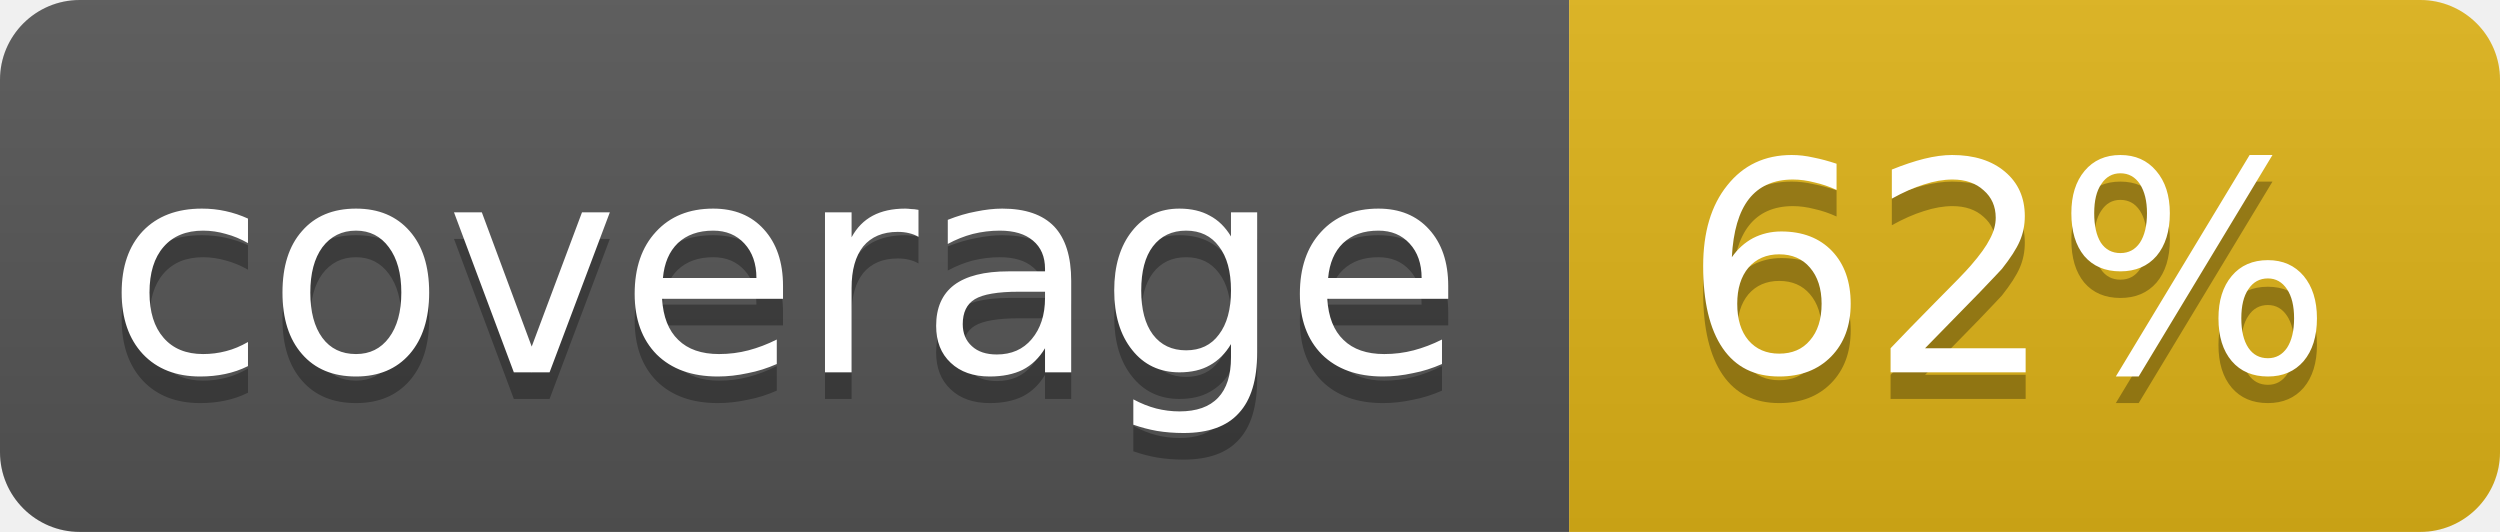
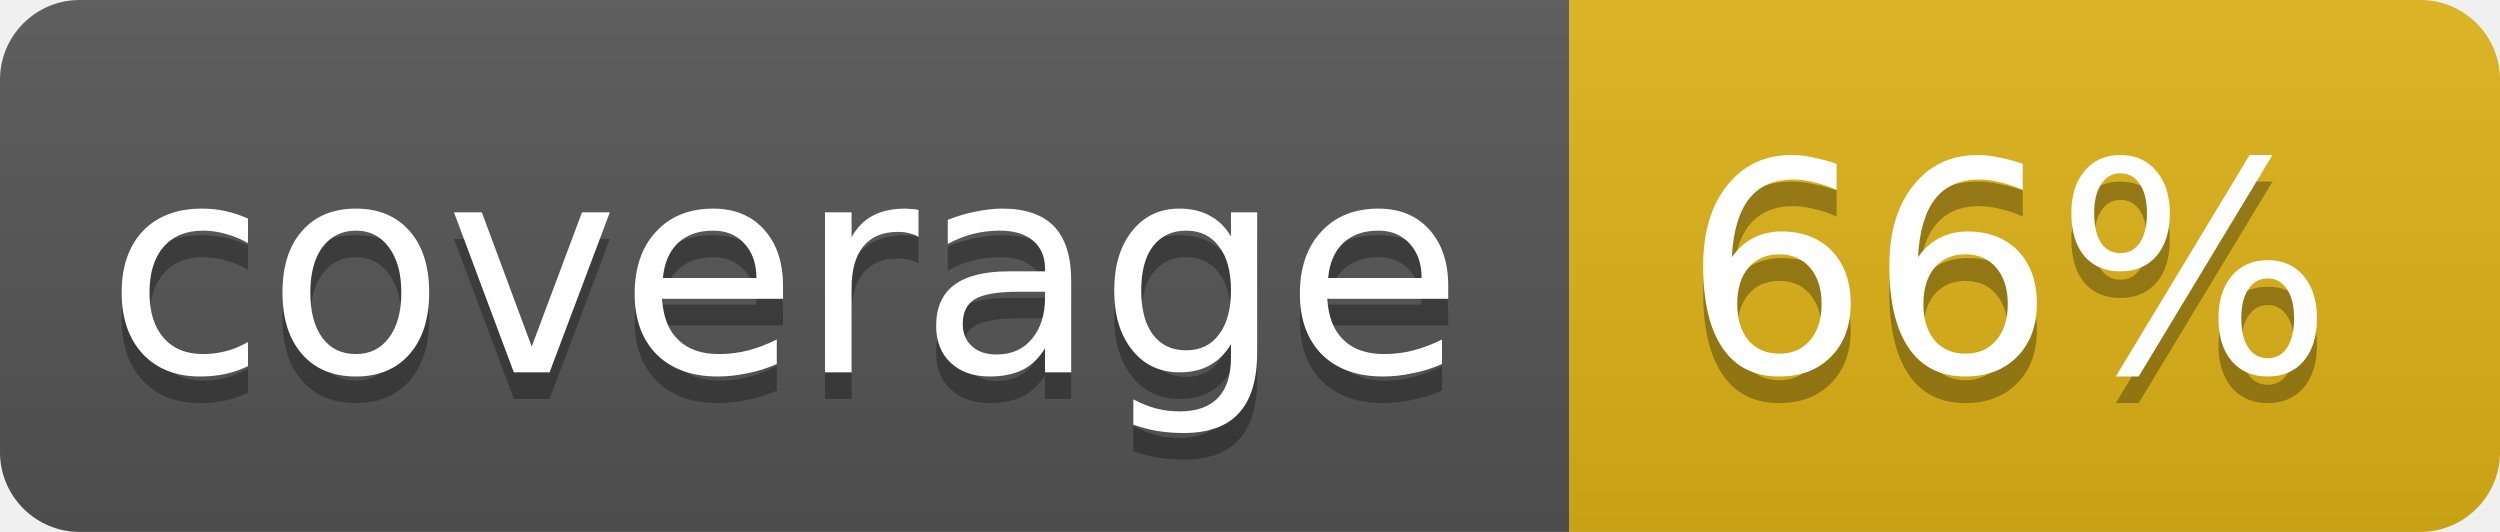
<svg xmlns="http://www.w3.org/2000/svg" width="94" height="20">
  <linearGradient id="b" x2="0" y2="100%">
    <stop offset="0" stop-color="#bbb" stop-opacity=".1" />
    <stop offset="1" stop-opacity=".1" />
  </linearGradient>
  <clipPath id="a">
    <rect width="94" height="20" rx="3" fill="#fff" />
  </clipPath>
  <g clip-path="url(#a)">
    <path fill="#555" d="M0 0h59v20H0z" />
    <path fill="#dfb317" d="M59 0h35v20H59z" />
    <path fill="url(#b)" d="M0 0h94v20H0z" />
  </g>
  <g fill="#fff" text-anchor="middle" font-family="DejaVu Sans,Verdana,Geneva,sans-serif" font-size="11">
    <text x="29.5" y="15" fill="#010101" fill-opacity=".3">coverage</text>
    <text x="29.5" y="14">coverage</text>
-     <text x="75.5" y="15" fill="#010101" fill-opacity=".3">62%</text>
-     <text x="75.5" y="14">62%</text>
+     <text x="75.5" y="15" fill="#010101" fill-opacity=".3">66%</text>
+     <text x="75.5" y="14">66%</text>
  </g>
</svg>
